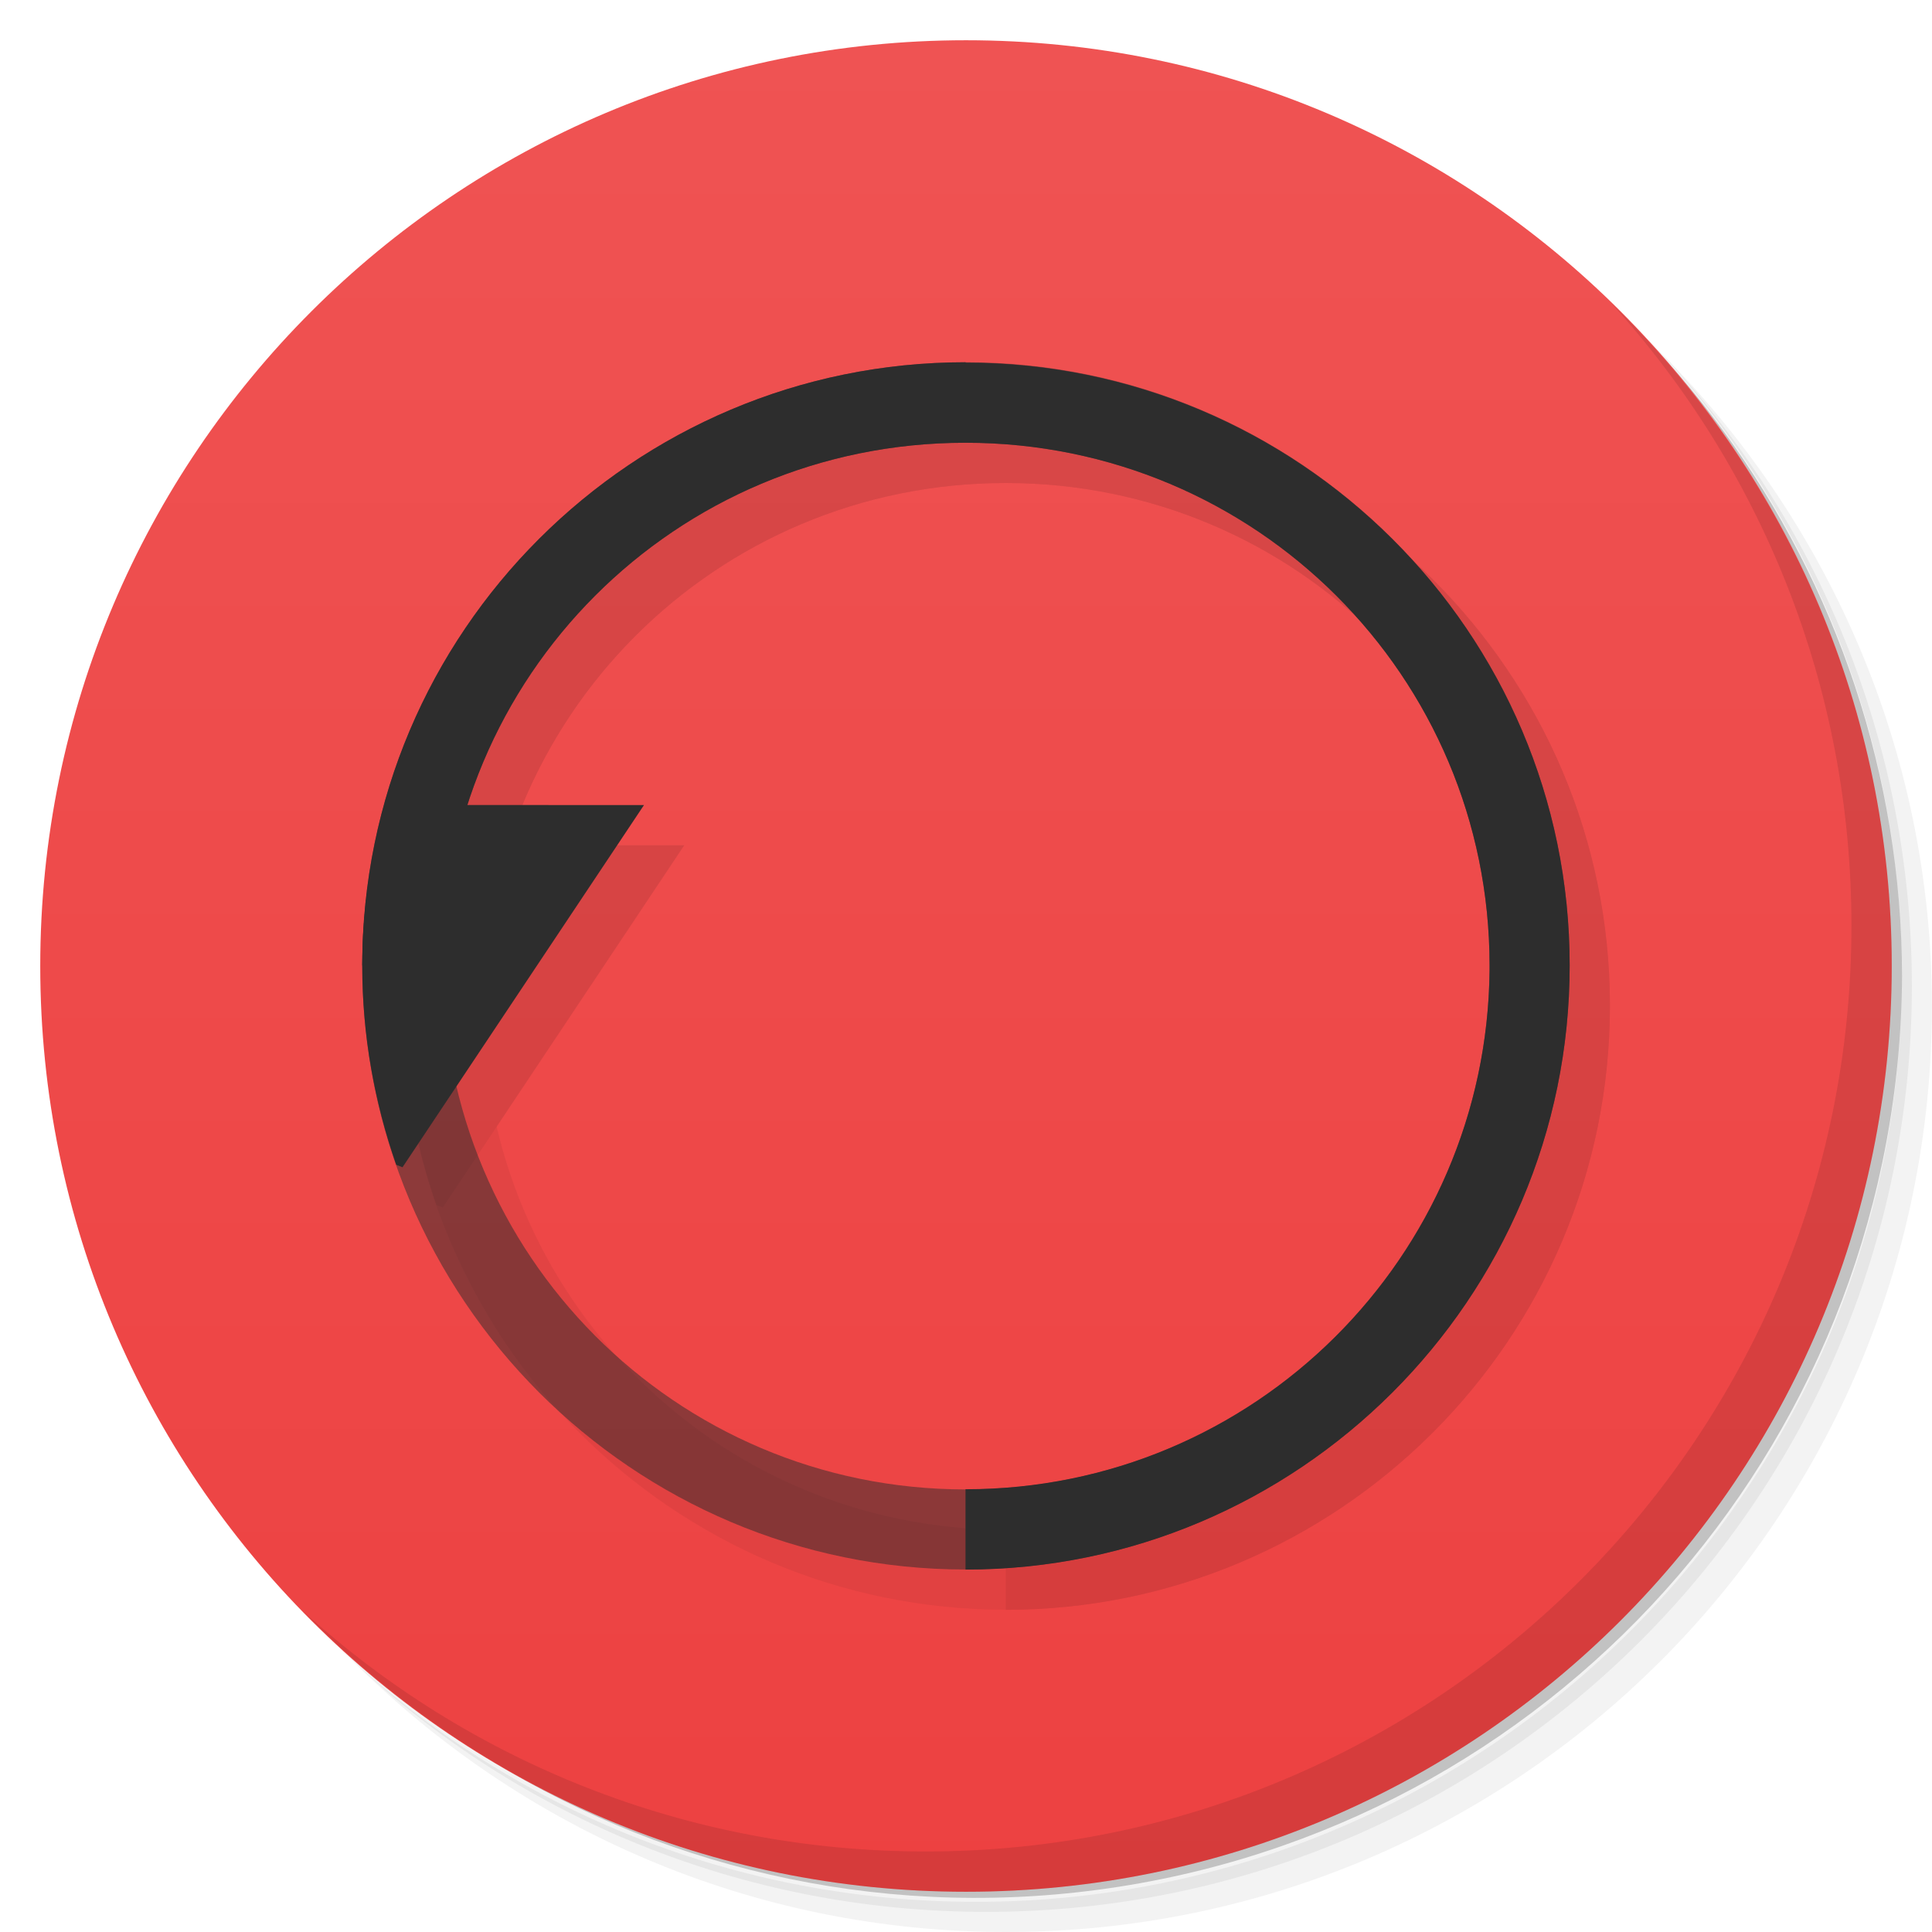
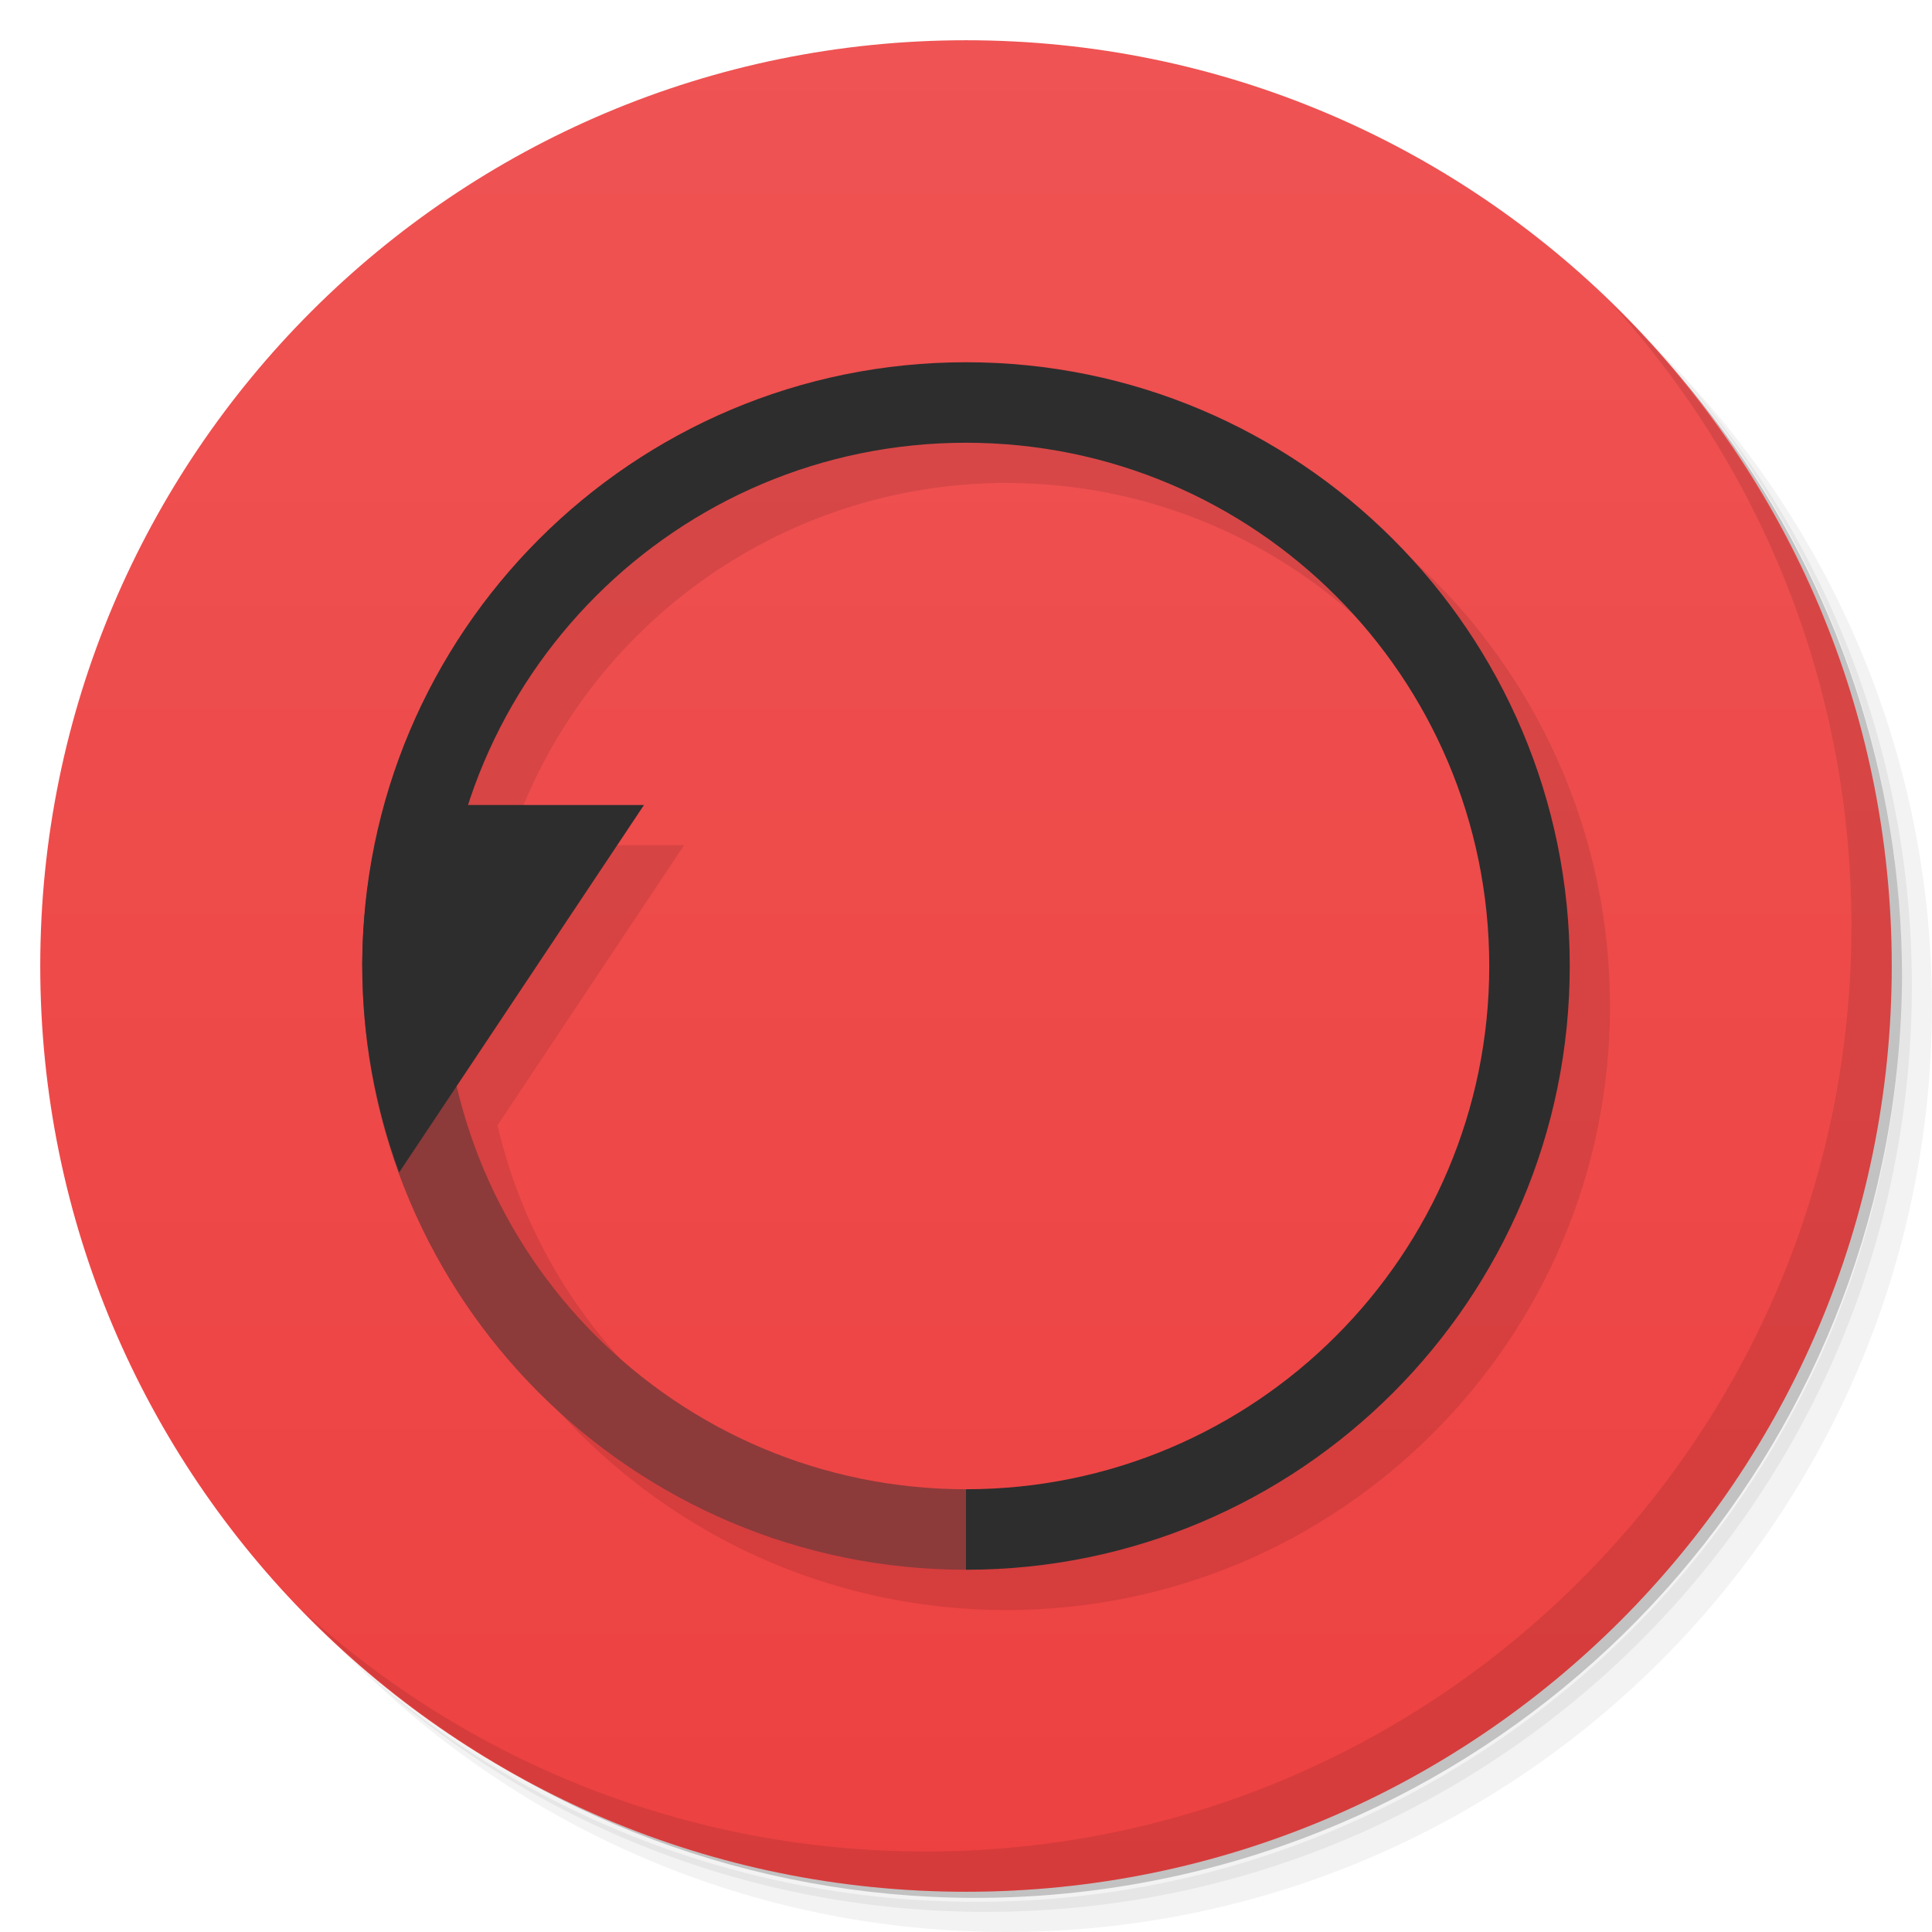
<svg xmlns="http://www.w3.org/2000/svg" viewBox="0 0 48 48">
  <defs>
    <linearGradient id="linearGradient3764" x1="1" x2="47" gradientUnits="userSpaceOnUse" gradientTransform="matrix(0,-1,1,0,-1.5e-6,48)">
      <stop style="stop-color:#ed4141;stop-opacity:1" />
      <stop offset="1" style="stop-color:#ef5353;stop-opacity:1" />
    </linearGradient>
  </defs>
  <g>
    <path d="m 36.31 5 c 5.859 4.062 9.688 10.831 9.688 18.5 c 0 12.426 -10.07 22.5 -22.5 22.5 c -7.669 0 -14.438 -3.828 -18.5 -9.688 c 1.037 1.822 2.306 3.499 3.781 4.969 c 4.085 3.712 9.514 5.969 15.469 5.969 c 12.703 0 23 -10.298 23 -23 c 0 -5.954 -2.256 -11.384 -5.969 -15.469 c -1.469 -1.475 -3.147 -2.744 -4.969 -3.781 z m 4.969 3.781 c 3.854 4.113 6.219 9.637 6.219 15.719 c 0 12.703 -10.297 23 -23 23 c -6.081 0 -11.606 -2.364 -15.719 -6.219 c 4.16 4.144 9.883 6.719 16.219 6.719 c 12.703 0 23 -10.298 23 -23 c 0 -6.335 -2.575 -12.06 -6.719 -16.219 z" style="opacity:0.05" />
    <path d="m 41.28 8.781 c 3.712 4.085 5.969 9.514 5.969 15.469 c 0 12.703 -10.297 23 -23 23 c -5.954 0 -11.384 -2.256 -15.469 -5.969 c 4.113 3.854 9.637 6.219 15.719 6.219 c 12.703 0 23 -10.298 23 -23 c 0 -6.081 -2.364 -11.606 -6.219 -15.719 z" style="opacity:0.1" />
    <path d="m 31.25 2.375 c 8.615 3.154 14.75 11.417 14.75 21.13 c 0 12.426 -10.07 22.5 -22.5 22.5 c -9.708 0 -17.971 -6.135 -21.12 -14.75 a 23 23 0 0 0 44.875 -7 a 23 23 0 0 0 -16 -21.875 z" style="opacity:0.2" />
  </g>
  <g>
    <path d="m 24 1 c 12.703 0 23 10.297 23 23 c 0 12.703 -10.297 23 -23 23 -12.703 0 -23 -10.297 -23 -23 0 -12.703 10.297 -23 23 -23 z" style="fill:url(#linearGradient3764);fill-opacity:1" />
  </g>
  <g>
-     <g>
-       <g transform="translate(1,1)">
-         <g style="opacity:0.1">
-           <g>
-             <path d="m 23.988 9 c -8.262 0 -14.988 6.699 -14.988 14.984 c 0 8.289 6.727 15.01 14.988 15.01 c 8.262 0 15.01 -6.723 15.01 -15.01 c 0 -8.289 -6.75 -14.984 -15.01 -14.984 m 0 2 c 7.211 0 13.02 5.809 13.02 12.984 c 0 7.176 -5.813 13.02 -13.02 13.02 c -7.211 0 -12.996 -5.84 -12.996 -13.02 c 0 -7.176 5.781 -12.984 12.996 -12.984 m 0 0" style="fill:#000;fill-opacity:0.502;stroke:none;fill-rule:nonzero" />
-             <path d="m 23.988 9 c -8.262 0 -14.988 6.699 -14.988 14.984 l 1.992 0 c 0 -7.176 5.781 -12.984 12.996 -12.984 c 7.211 0 13.02 5.809 13.02 12.984 l 0 0.137 c -0.078 7.125 -5.859 12.879 -13.02 12.879 l 0 1.996 c 8.262 0 15.01 -6.723 15.01 -15.01 c 0 -8.289 -6.75 -14.977 -15.01 -14.977 m 0 0" style="fill:#000;fill-opacity:1;stroke:none;fill-rule:nonzero" />
-             <path d="m 9.563 20 c -0.352 1.273 -0.563 2.617 -0.563 4 c 0 1.727 0.305 3.395 0.844 4.938 l 0.156 0.063 l 6 -9 m -6.438 0" style="fill:#000;fill-opacity:1;stroke:none;fill-rule:nonzero" />
-           </g>
-         </g>
-       </g>
-     </g>
-   </g>
-   <g>
-     <g>
-       <g>
-         <path d="m 23.988 9 c -8.262 0 -14.988 6.699 -14.988 14.984 c 0 8.289 6.727 15.01 14.988 15.01 c 8.262 0 15.01 -6.723 15.01 -15.01 c 0 -8.289 -6.75 -14.984 -15.01 -14.984 m 0 2 c 7.211 0 13.02 5.809 13.02 12.984 c 0 7.176 -5.813 13.02 -13.02 13.02 c -7.211 0 -12.996 -5.84 -12.996 -13.02 c 0 -7.176 5.781 -12.984 12.996 -12.984 m 0 0" style="fill:#2d2d2d;fill-opacity:0.502;stroke:none;fill-rule:nonzero" />
-         <path d="m 23.988 9 c -8.262 0 -14.988 6.699 -14.988 14.984 l 1.992 0 c 0 -7.176 5.781 -12.984 12.996 -12.984 c 7.211 0 13.02 5.809 13.02 12.984 l 0 0.137 c -0.078 7.125 -5.859 12.879 -13.02 12.879 l 0 1.996 c 8.262 0 15.01 -6.723 15.01 -15.01 c 0 -8.289 -6.75 -14.977 -15.01 -14.977 m 0 0" style="fill:#2d2d2d;fill-opacity:1;stroke:none;fill-rule:nonzero" />
-         <path d="m 9.563 20 c -0.352 1.273 -0.563 2.617 -0.563 4 c 0 1.727 0.305 3.395 0.844 4.938 l 0.156 0.063 l 6 -9 m -6.438 0" style="fill:#2d2d2d;fill-opacity:1;stroke:none;fill-rule:nonzero" />
-       </g>
-     </g>
-   </g>
-   <g>
    <path d="m 40.03 7.531 c 3.712 4.084 5.969 9.514 5.969 15.469 0 12.703 -10.297 23 -23 23 c -5.954 0 -11.384 -2.256 -15.469 -5.969 4.178 4.291 10.01 6.969 16.469 6.969 c 12.703 0 23 -10.298 23 -23 0 -6.462 -2.677 -12.291 -6.969 -16.469 z" style="opacity:0.1" />
  </g>
+   <path d="m 25 10 c -8.284 0 -15 6.716 -15 15 0 8.284 6.716 15 15 15 8.284 0 15 -6.716 15 -15 0 -8.284 -6.716 -15 -15 -15 z m 0 2 c 7.18 0 13 5.82 13 13 0 7.18 -5.82 13 -13 13 c -6.03 -0.008 -11.267 -4.165 -12.641 -10.04 l 4.637 -6.961 -4.357 0 c 1.734 -5.362 6.725 -8.996 12.361 -9" style="fill:#000;opacity:0.1;fill-opacity:1;stroke:none;fill-rule:nonzero" />
+   <g>
+     <path d="m 9 24 c 0 8.284 6.716 15 15 15 0.5 -0.625 0.5 -1.292 0 -2 -7.18 0 -13 -5.82 -13 -13 z" style="fill:#8d3a3a;opacity:1;fill-opacity:1;stroke:none" />
+     <path d="M 24 9 A 15 15 0 0 0 9 24 l 2 0 A 13 13 0 0 1 24 11 13 13 0 0 1 37 24 13 13 0 0 1 24 37 l 0 2 A 15 15 0 0 0 39 24 15 15 0 0 0 24 9" style="fill:#2d2d2d;opacity:1;fill-opacity:1;stroke:none" />
+     <path d="M 9.559 20 A 15 15 0 0 0 9 24 15 15 0 0 0 9.916 29.13 L 16 20 9.559 20" style="fill:#2d2d2d;opacity:1;fill-opacity:1;stroke:none" />
+   </g>
</svg>
